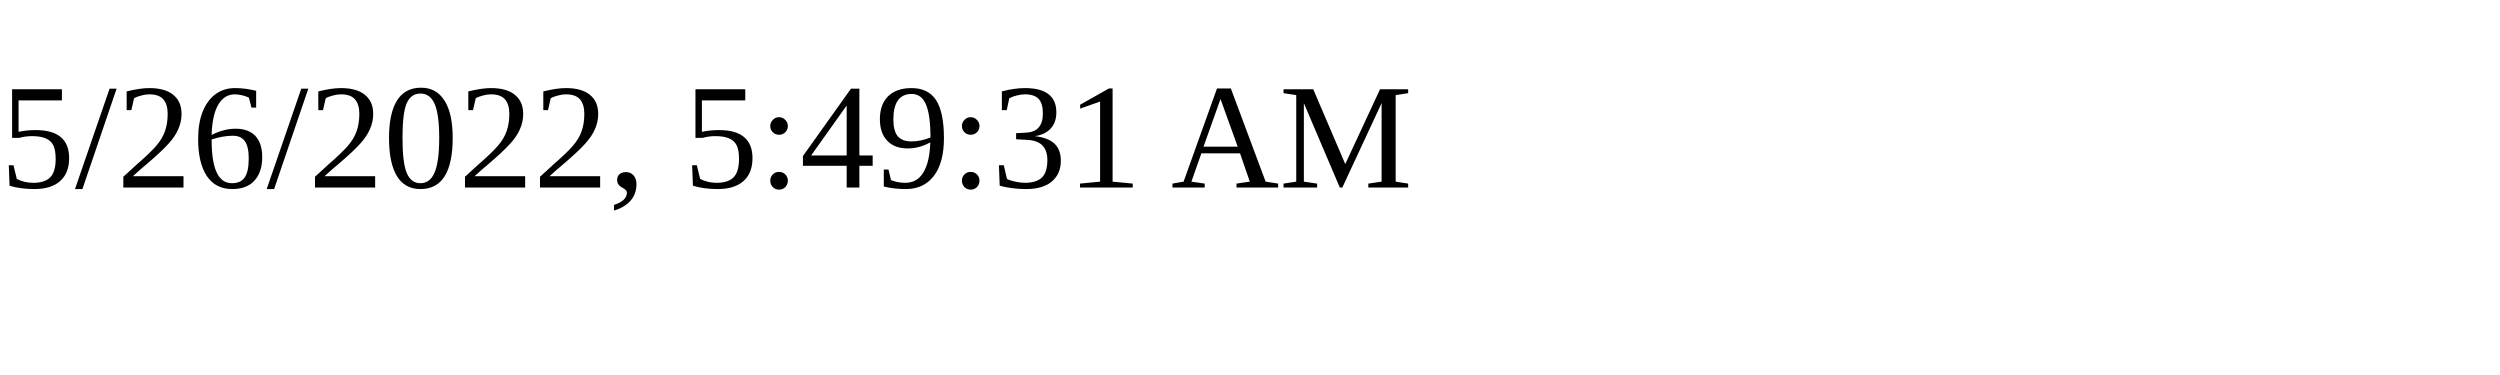
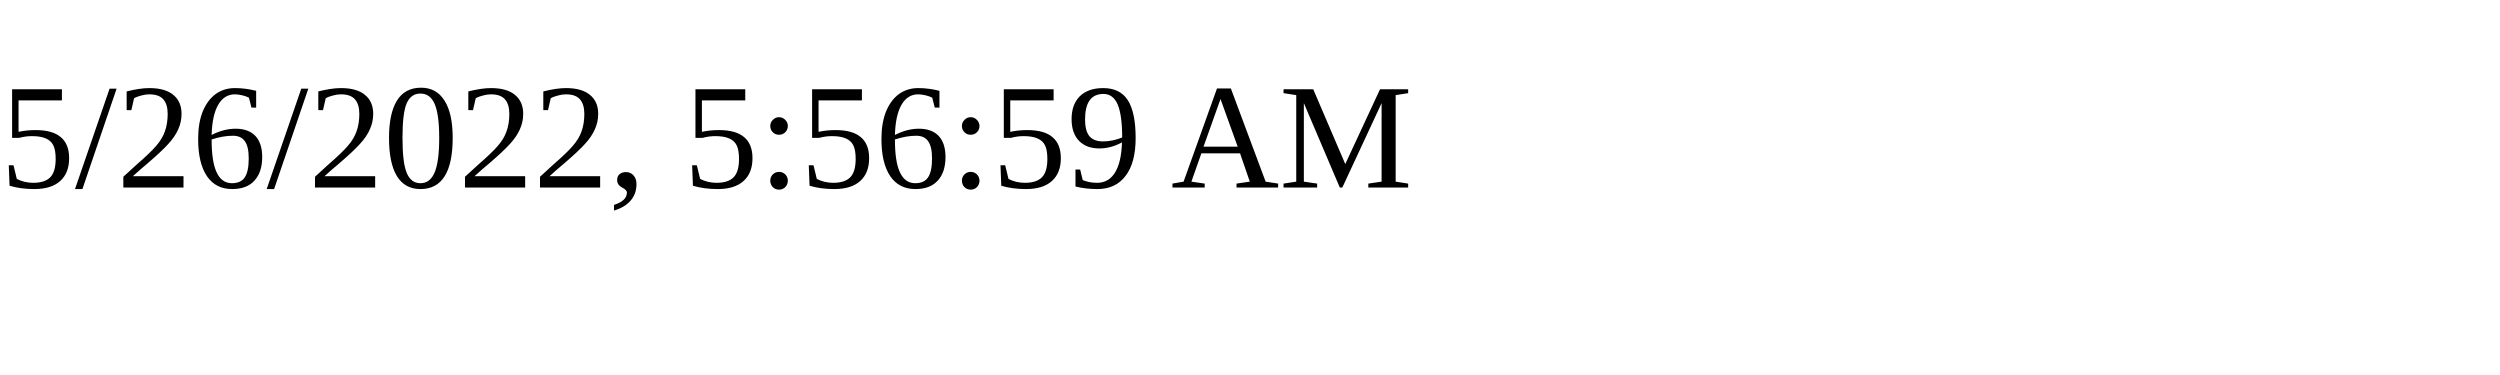
<svg xmlns="http://www.w3.org/2000/svg" height="30" width="200">
-   <text x="0" y="15">5/26/2022, 5:49:31 AM</text>
+   <text x="0" y="15">5/26/2022, 5:56:59 AM</text>
</svg>
